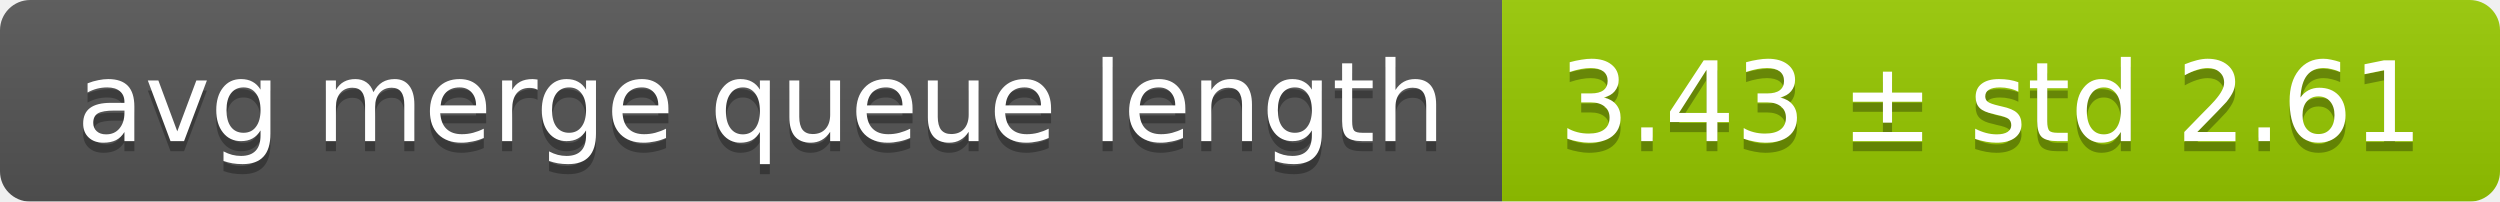
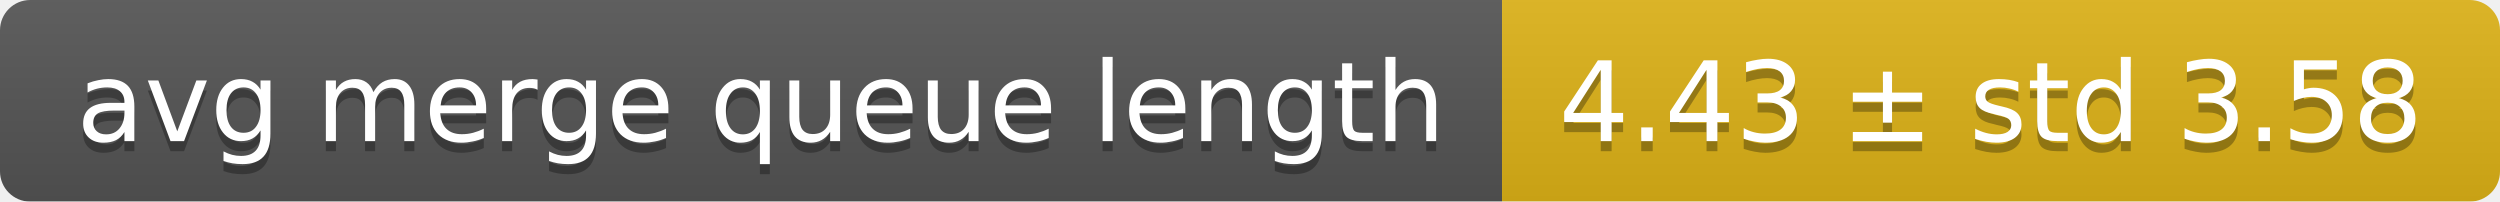
<svg xmlns="http://www.w3.org/2000/svg" width="248" height="20">
  <linearGradient id="smooth" x2="0" y2="100%">
    <stop offset="0" stop-color="#bbb" stop-opacity=".1" />
    <stop offset="1" stop-opacity=".1" />
  </linearGradient>
  <mask id="round">
    <rect width="248" height="20" rx="3" fill="#fff" />
  </mask>
  <g mask="url(#round)">
    <rect width="149" height="20" fill="#555" />
-     <rect x="149" width="99" height="20" fill="#97ca00" />
+     <rect x="149" width="99" height="20" fill="#dfb317" />
    <rect width="248" height="20" fill="url(#smooth)" />
  </g>
  <g fill="#fff" text-anchor="middle" font-family="DejaVu Sans,Verdana,Geneva,sans-serif" font-size="11">
    <text x="75.5" y="15" fill="#010101" fill-opacity=".3">avg merge queue length</text>
    <text x="75.5" y="14">avg merge queue length</text>
-     <text x="197.5" y="15" fill="#010101" fill-opacity=".3">3.43 ± std 2.61</text>
-     <text x="197.5" y="14">3.43 ± std 2.61</text>
+     <text x="197.5" y="15" fill="#010101" fill-opacity=".3">4.43 ± std 3.58</text>
+     <text x="197.5" y="14">4.43 ± std 3.58</text>
  </g>
</svg>
